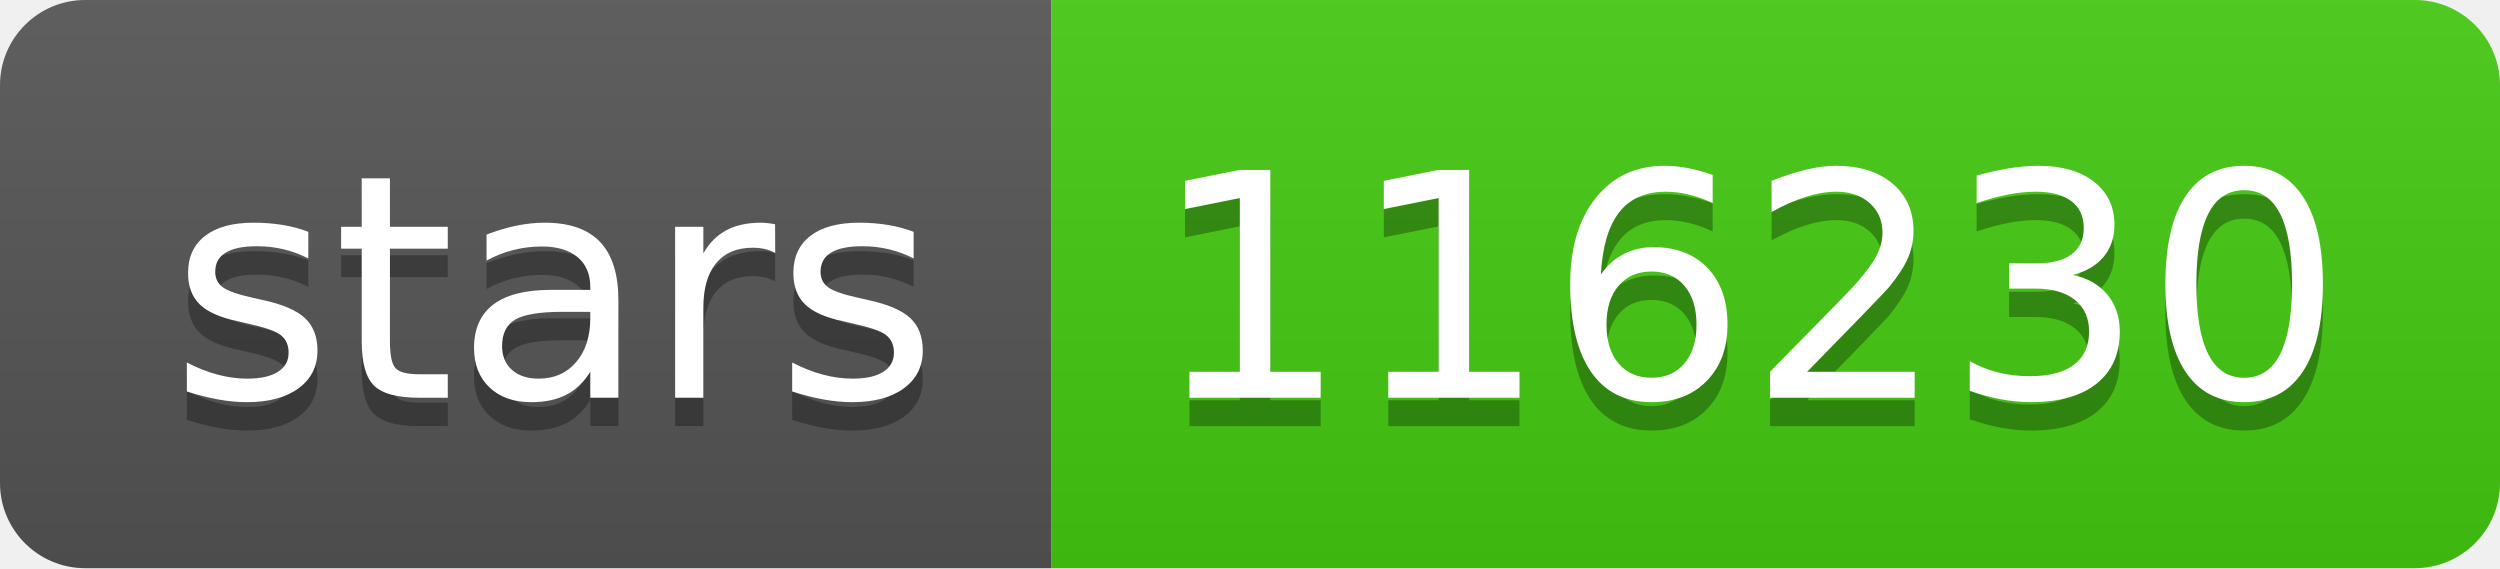
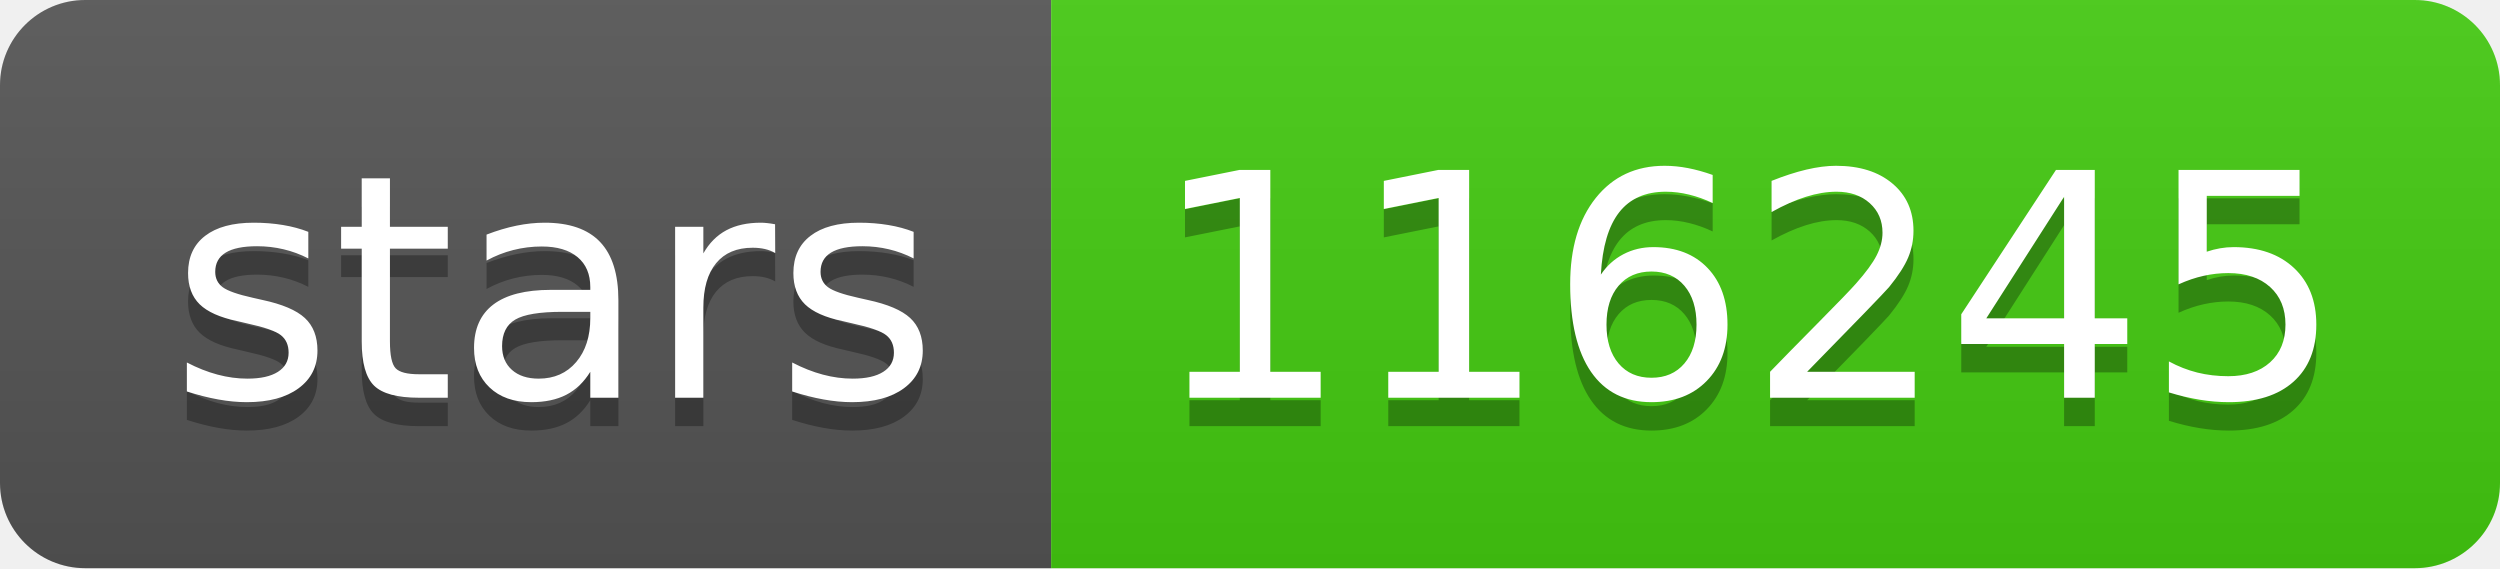
- <svg xmlns="http://www.w3.org/2000/svg" width="88" height="20" role="img" aria-label="stars: 116230">
+ <svg xmlns="http://www.w3.org/2000/svg" width="88" height="20" role="img" aria-label="stars: 116245">
  <linearGradient id="s" x2="0" y2="100%">
    <stop offset="0" stop-color="#bbb" stop-opacity=".1" />
    <stop offset="1" stop-opacity=".1" />
  </linearGradient>
  <clipPath id="r">
    <rect width="88" height="20" rx="3" fill="#fff" />
  </clipPath>
  <g clip-path="url(#r)">
    <rect width="37" height="20" fill="#555" />
    <rect x="37" width="51" height="20" fill="#4c1" />
    <rect width="88" height="20" fill="url(#s)" />
  </g>
  <g fill="#fff" text-anchor="middle" font-family="Verdana,Geneva,DejaVu Sans,sans-serif" text-rendering="geometricPrecision" font-size="110">
    <text aria-hidden="true" x="195" y="150" fill="#010101" fill-opacity=".3" transform="scale(.1)" textLength="270">stars</text>
    <text x="195" y="140" transform="scale(.1)" fill="#fff" textLength="270">stars</text>
-     <text aria-hidden="true" x="615" y="150" fill="#010101" fill-opacity=".3" transform="scale(.1)" textLength="410">116230</text>
-     <text x="615" y="140" transform="scale(.1)" fill="#fff" textLength="410">116230</text>
+     <text aria-hidden="true" x="615" y="150" fill="#010101" fill-opacity=".3" transform="scale(.1)" textLength="410">116245</text>
+     <text x="615" y="140" transform="scale(.1)" fill="#fff" textLength="410">116245</text>
  </g>
</svg>
